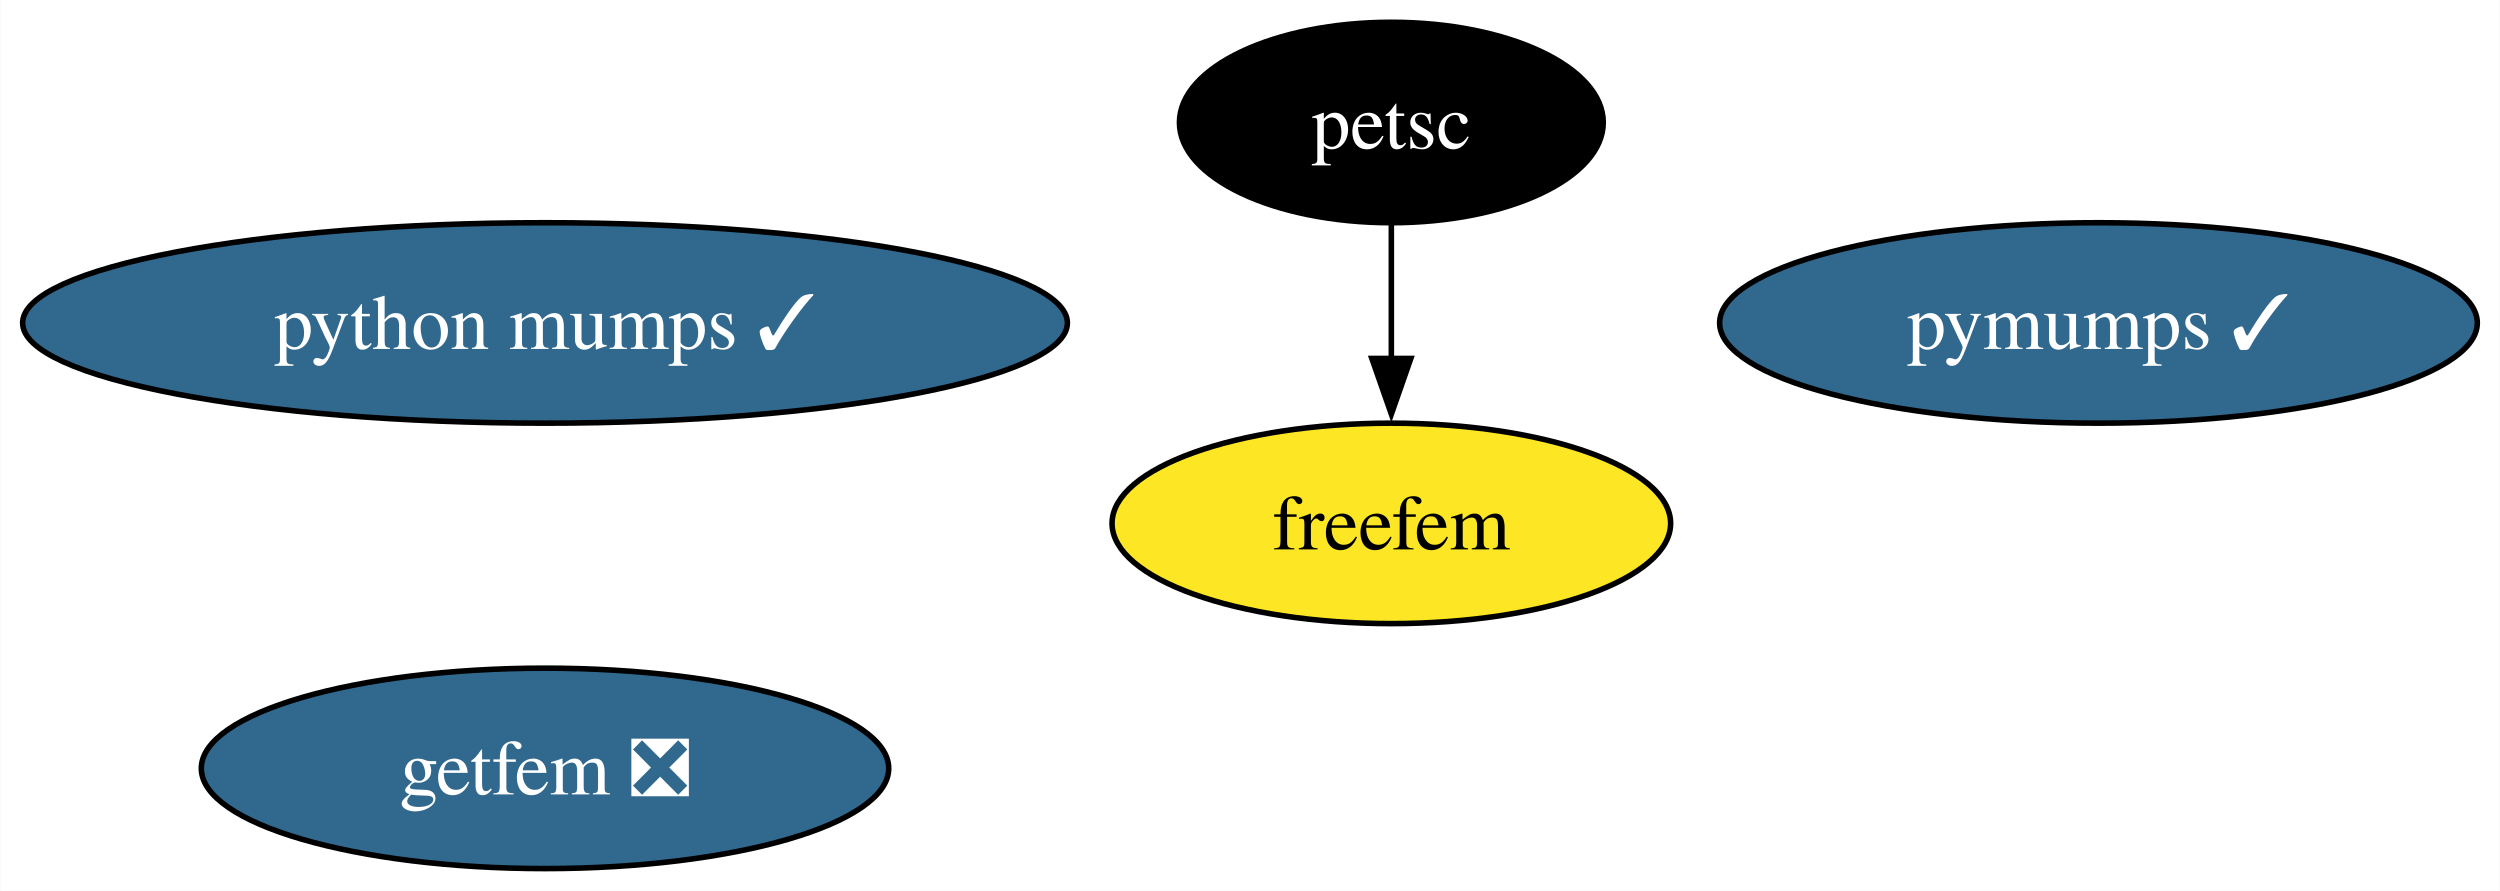
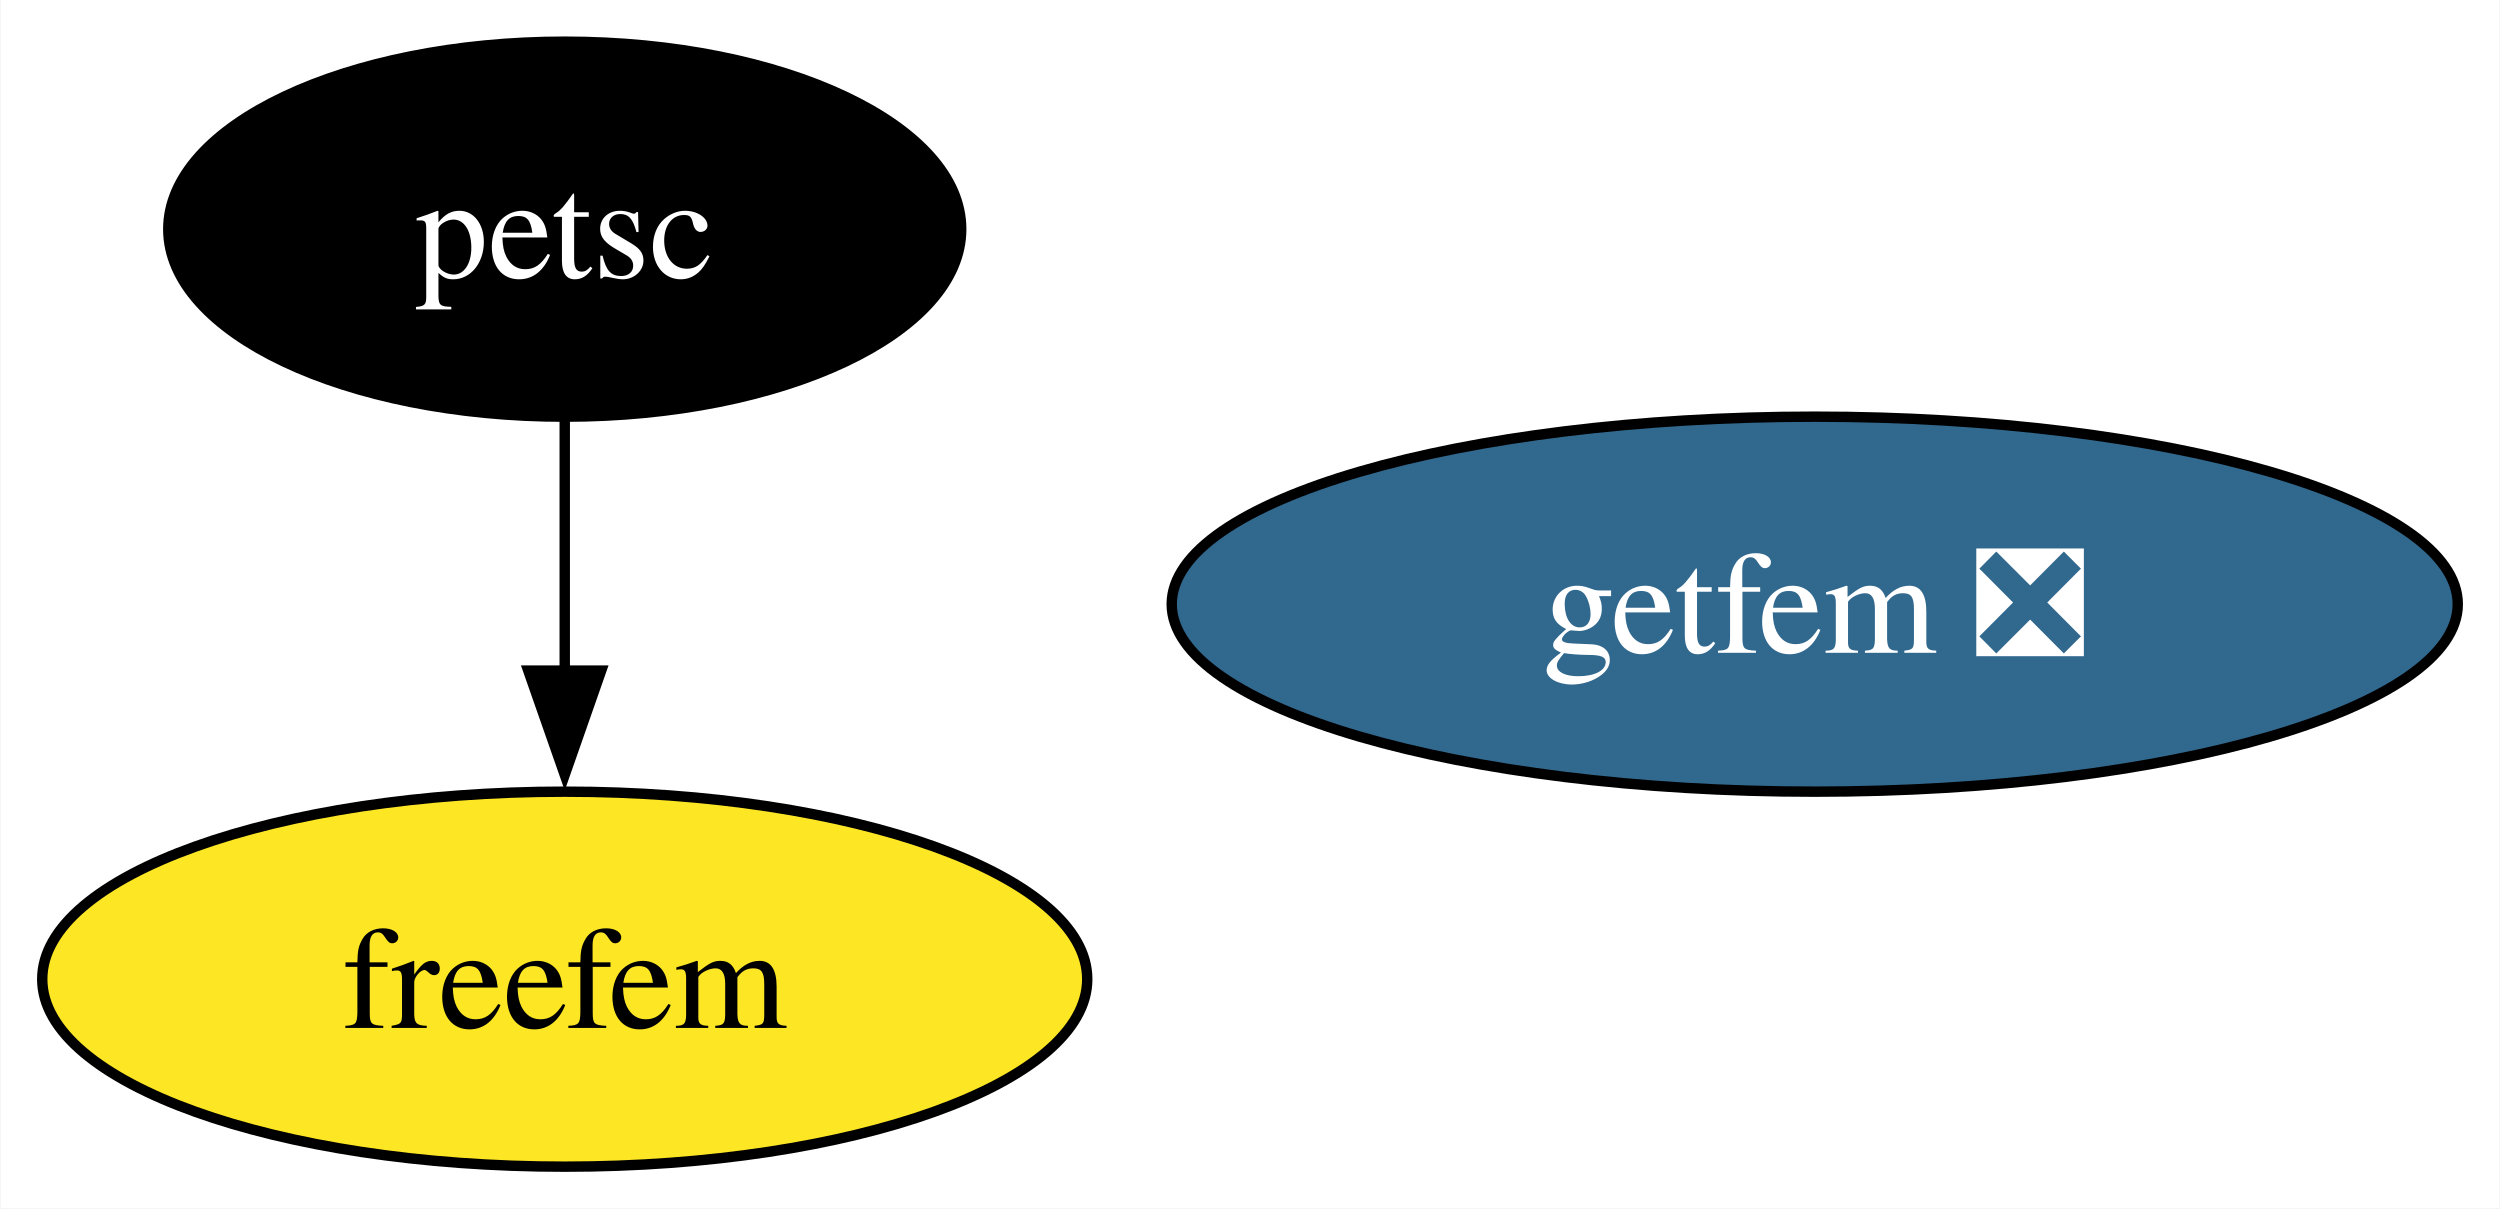
- <svg xmlns="http://www.w3.org/2000/svg" xmlns:xlink="http://www.w3.org/1999/xlink" width="449pt" height="160pt" viewBox="0.00 0.00 448.87 160.00">
-   <g id="graph0" class="graph" transform="scale(1 1) rotate(0) translate(4 156)">
-     <polygon fill="white" stroke="none" points="-4,4 -4,-156 444.87,-156 444.87,4 -4,4" />
+ <svg xmlns="http://www.w3.org/2000/svg" xmlns:xlink="http://www.w3.org/1999/xlink" width="240pt" height="116pt" viewBox="0.00 0.00 239.89 116.00">
+   <g id="graph0" class="graph" transform="scale(1 1) rotate(0) translate(4 112)">
+     <polygon fill="white" stroke="none" points="-4,4 -4,-112 235.89,-112 235.89,4 -4,4" />
    <g id="node1" class="node">
      <g id="a_node1">
        <a xlink:href="https://github.com/conda-forge/petsc-feedstock" xlink:title="petsc">
-           <ellipse fill="#000000" stroke="black" cx="245.82" cy="-134" rx="38.06" ry="18" />
-           <text text-anchor="middle" x="245.82" y="-129.32" font-family="Times,serif" font-size="14.00" fill="white">petsc</text>
+           <ellipse fill="#000000" stroke="black" cx="50.16" cy="-90" rx="38.06" ry="18" />
+           <text text-anchor="middle" x="50.16" y="-85.33" font-family="Times,serif" font-size="14.00" fill="white">petsc</text>
        </a>
      </g>
    </g>
-     <g id="node3" class="node">
-       <g id="a_node3">
+     <g id="node2" class="node">
+       <g id="a_node2">
        <a xlink:href="https://github.com/conda-forge/freefem-feedstock" xlink:title="freefem">
-           <ellipse fill="#fde725" stroke="black" cx="245.82" cy="-62" rx="50.16" ry="18" />
-           <text text-anchor="middle" x="245.82" y="-57.33" font-family="Times,serif" font-size="14.00">freefem</text>
+           <ellipse fill="#fde725" stroke="black" cx="50.16" cy="-18" rx="50.16" ry="18" />
+           <text text-anchor="middle" x="50.16" y="-13.32" font-family="Times,serif" font-size="14.00">freefem</text>
        </a>
      </g>
    </g>
    <g id="edge1" class="edge">
-       <path fill="none" stroke="black" d="M245.82,-115.7C245.82,-108.41 245.82,-99.73 245.82,-91.54" />
-       <polygon fill="black" stroke="black" points="249.32,-91.62 245.82,-81.62 242.32,-91.62 249.32,-91.62" />
+       <path fill="none" stroke="black" d="M50.16,-71.7C50.16,-64.41 50.16,-55.73 50.16,-47.54" />
+       <polygon fill="black" stroke="black" points="53.66,-47.62 50.16,-37.62 46.66,-47.62 53.66,-47.62" />
    </g>
-     <g id="node2" class="node">
-       <g id="a_node2">
-         <a xlink:href="https://github.com/conda-forge/pymumps-feedstock/pull/18" xlink:title="pymumps ✓">
-           <ellipse fill="#31688e" stroke="black" cx="372.82" cy="-98" rx="68.04" ry="18" />
-           <text text-anchor="middle" x="372.82" y="-93.33" font-family="Times,serif" font-size="14.00" fill="white">pymumps ✓</text>
-         </a>
-       </g>
-     </g>
-     <g id="node4" class="node">
-       <g id="a_node4">
+     <g id="node3" class="node">
+       <g id="a_node3">
        <a xlink:href="https://github.com/conda-forge/getfem-feedstock/pull/10" xlink:title="getfem ❎">
-           <ellipse fill="#31688e" stroke="black" cx="93.82" cy="-18" rx="61.73" ry="18" />
-           <text text-anchor="middle" x="93.82" y="-13.32" font-family="Times,serif" font-size="14.00" fill="white">getfem ❎</text>
-         </a>
-       </g>
-     </g>
-     <g id="node5" class="node">
-       <g id="a_node5">
-         <a xlink:href="https://github.com/conda-forge/python-mumps-feedstock/pull/9" xlink:title="python mumps ✓">
-           <ellipse fill="#31688e" stroke="black" cx="93.82" cy="-98" rx="93.82" ry="18" />
-           <text text-anchor="middle" x="93.82" y="-93.33" font-family="Times,serif" font-size="14.00" fill="white">python mumps ✓</text>
+           <ellipse fill="#31688e" stroke="black" cx="170.16" cy="-54" rx="61.73" ry="18" />
+           <text text-anchor="middle" x="170.16" y="-49.33" font-family="Times,serif" font-size="14.00" fill="white">getfem ❎</text>
        </a>
      </g>
    </g>
  </g>
</svg>
